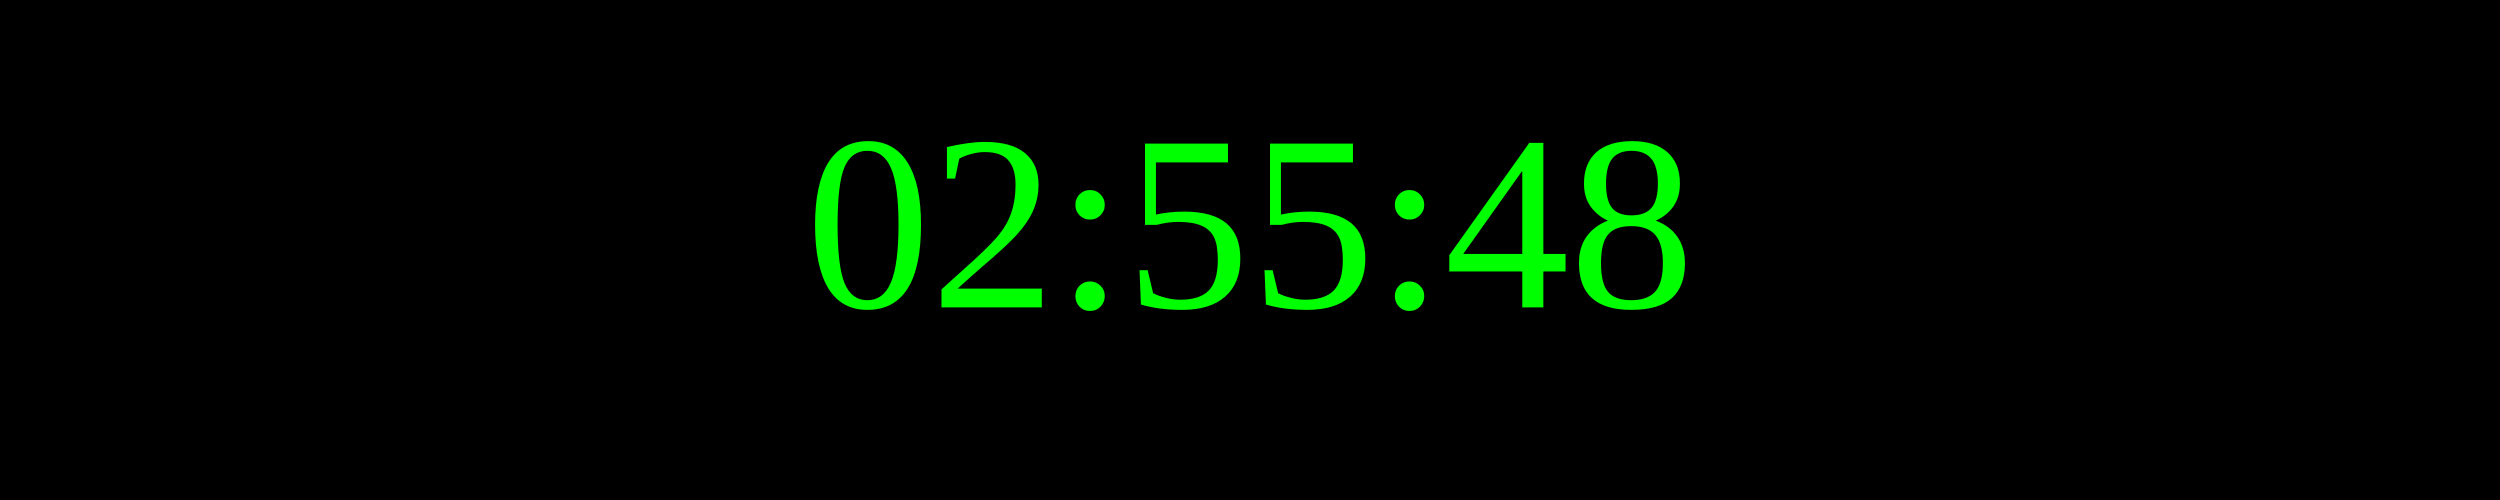
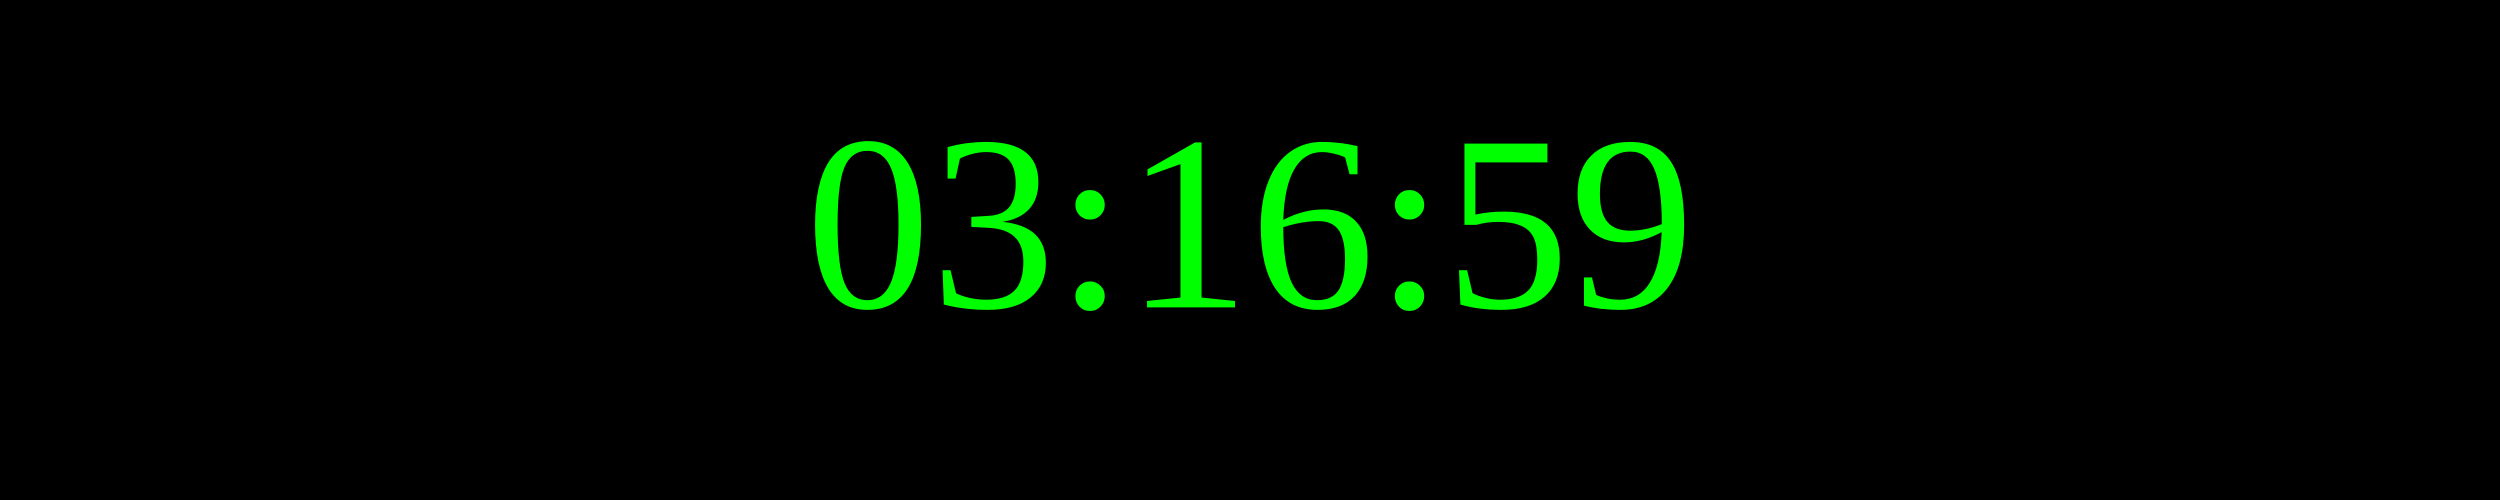
<svg xmlns="http://www.w3.org/2000/svg" width="250" height="50">
  <rect width="100%" height="100%" fill="black" />
  <text x="50%" y="50%" font-size="25" fill="lime" text-anchor="middle" dominant-baseline="middle">
- 02:55:48
+ 03:16:59
</text>
</svg>
